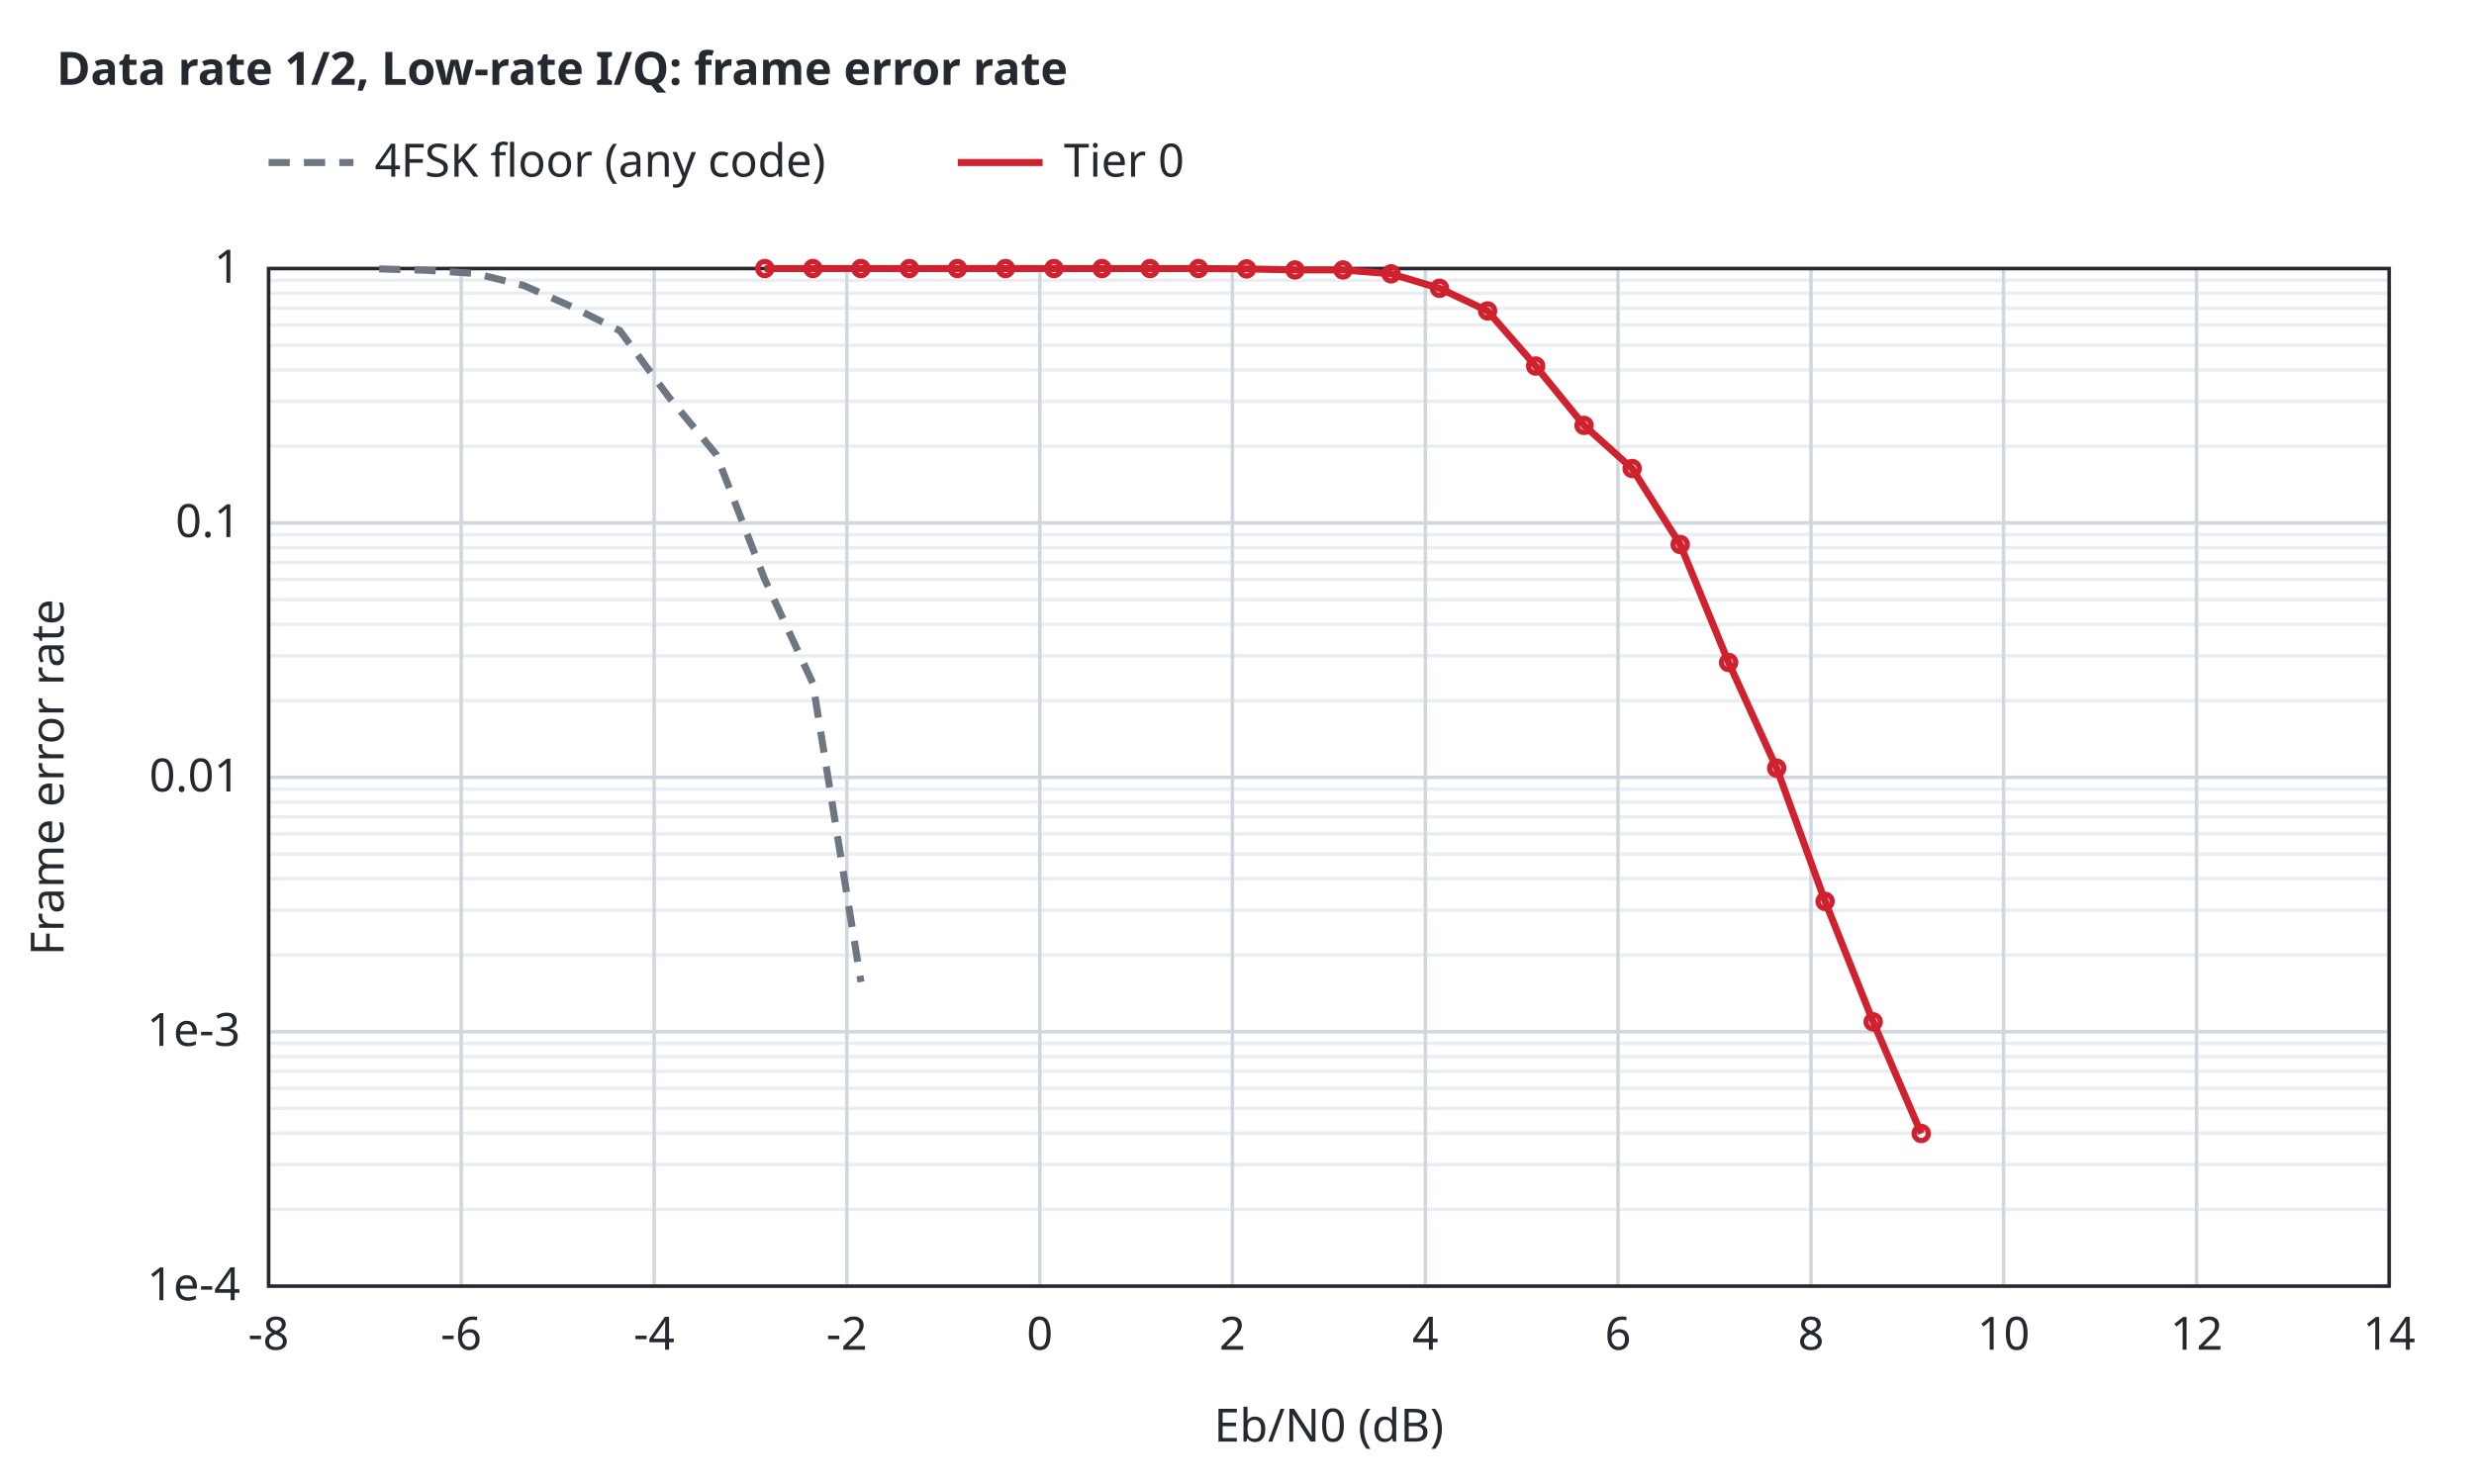
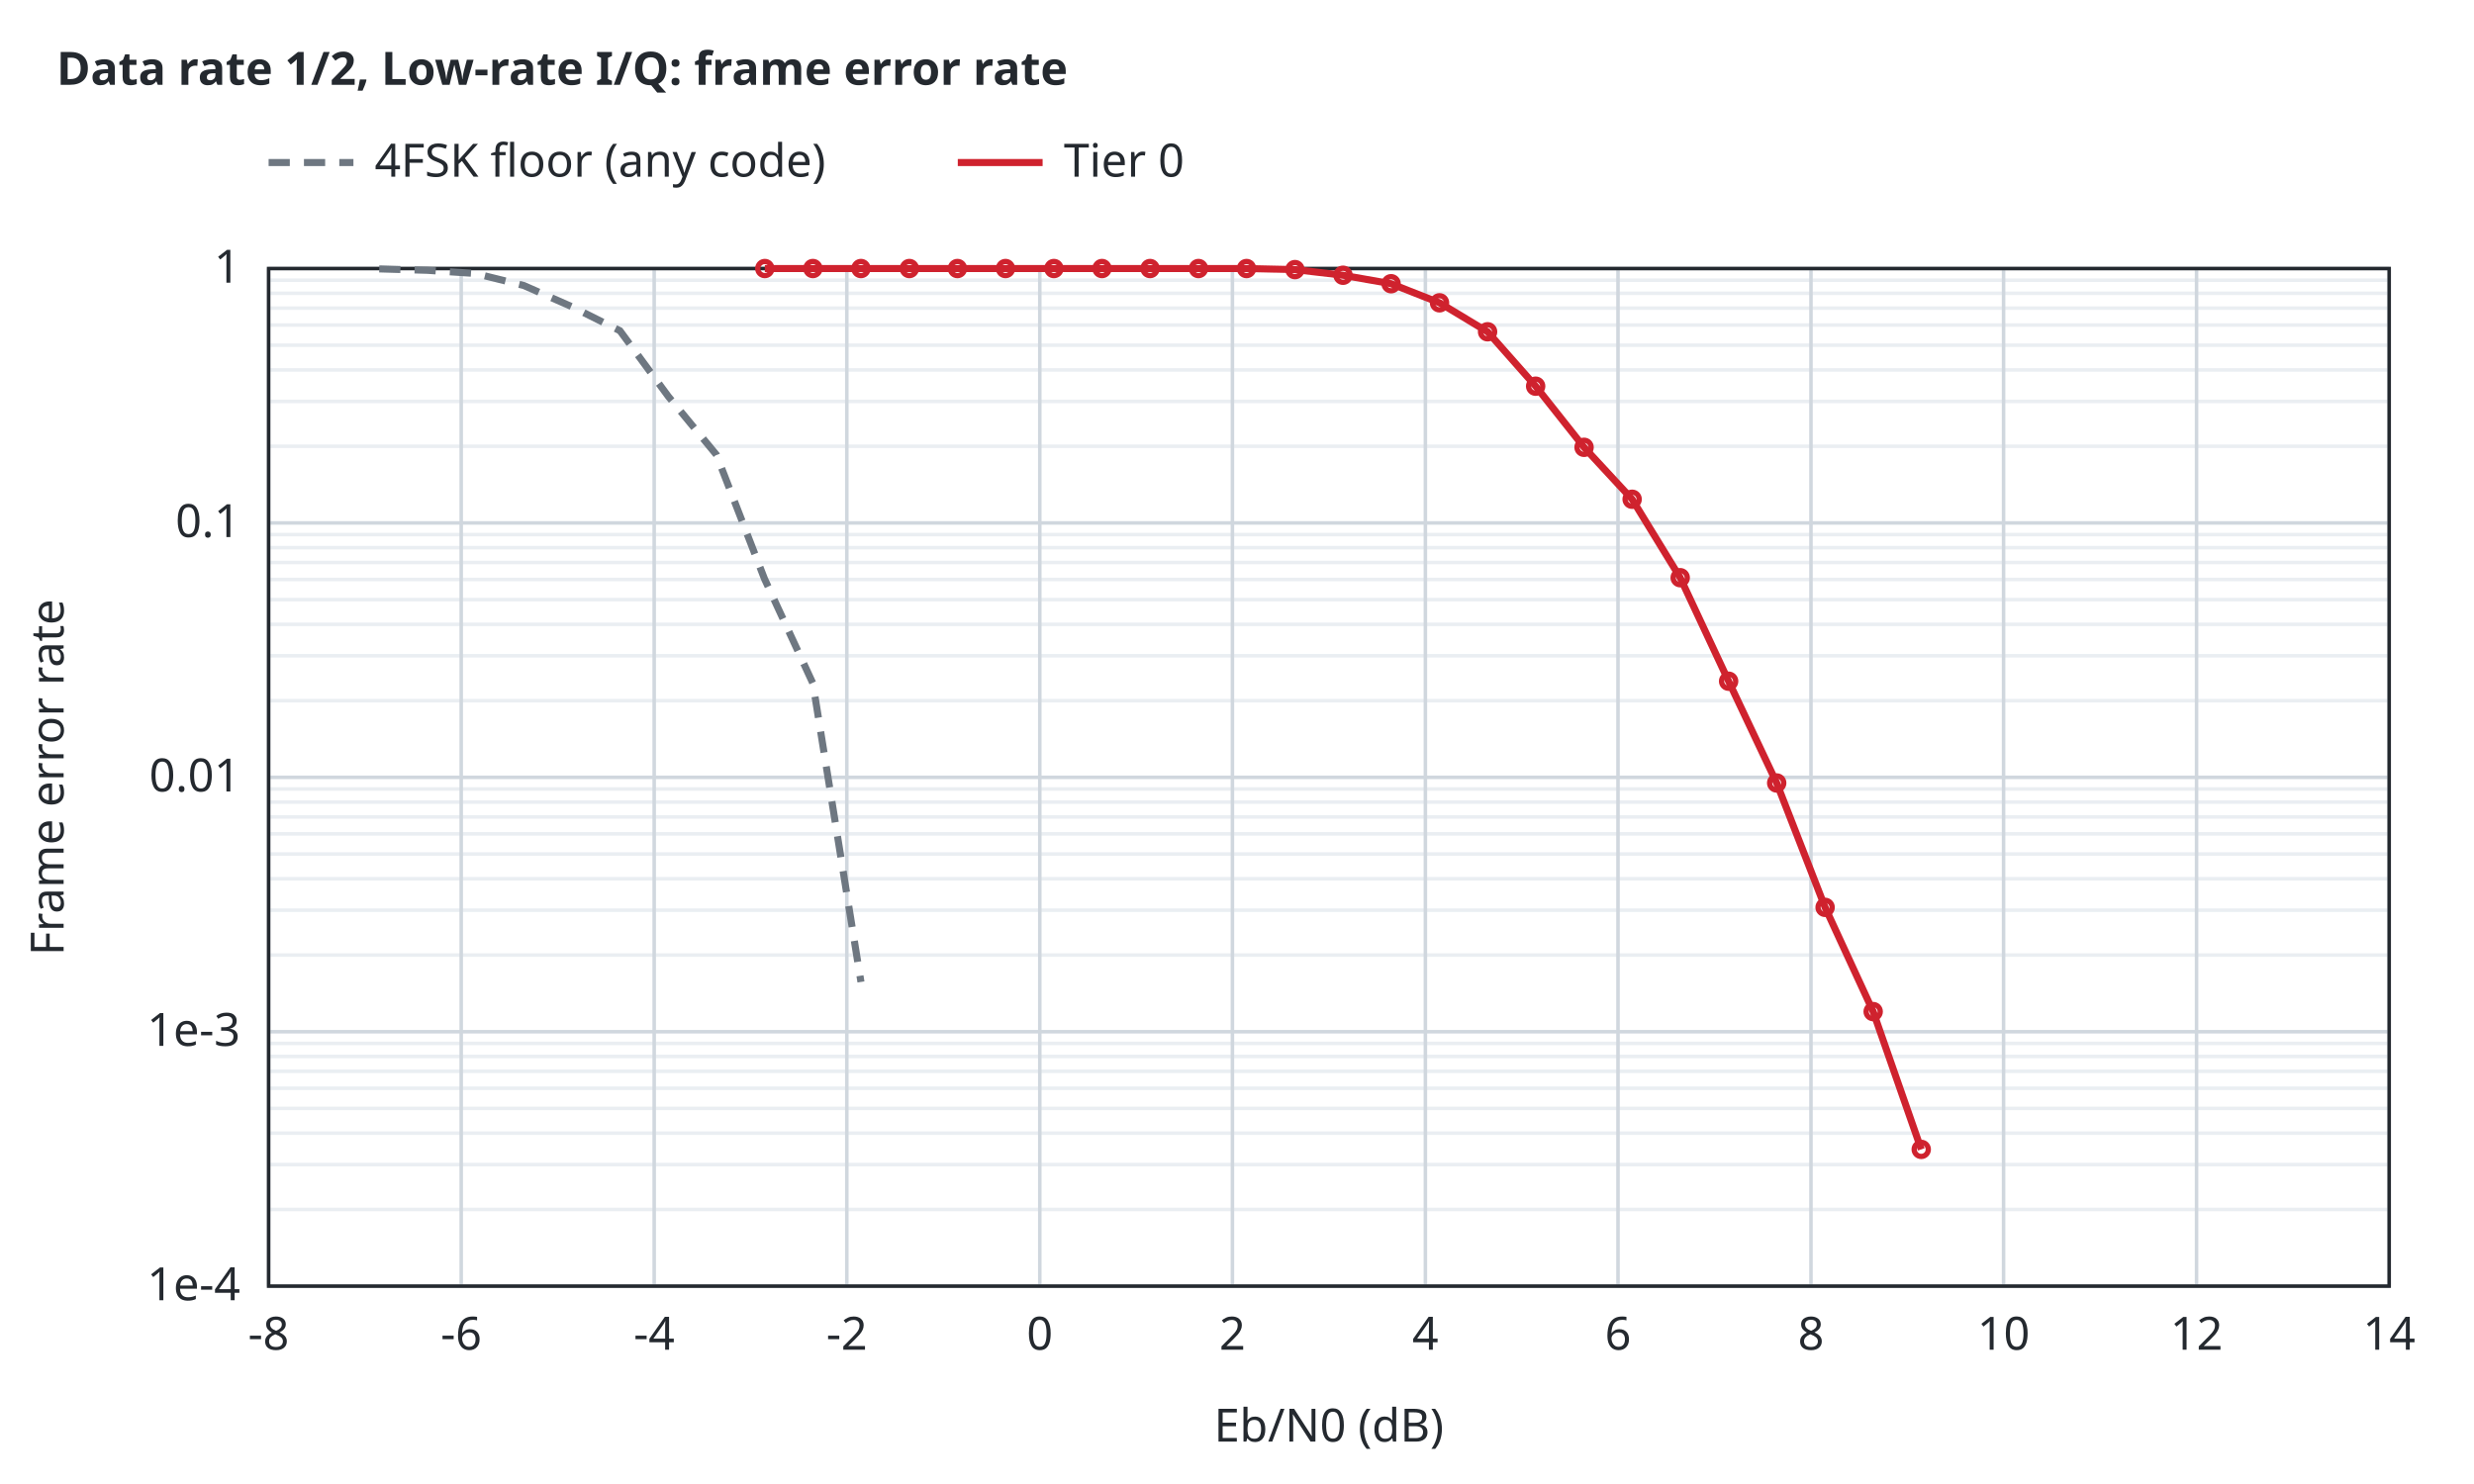
<svg xmlns="http://www.w3.org/2000/svg" width="700" height="420" viewBox="0 0 700 420">
  <style>text{font-family:sans-serif;font-size:13px;fill:#24292f}.t{font-weight:600}.bg{fill:#ffffff}.ax{stroke:#24292f;stroke-width:1;fill:none}.gr{stroke:#d0d7de;stroke-width:1}.mi{stroke:#eaeef2;stroke-width:1}.r0{stroke:#6e7781}.r1{stroke:#bc4c00}.r2{stroke:#8250df}.r3{stroke:#1b7c83}.r4{stroke:#9a6700}.s1{stroke:#cf222e}.s2{stroke:#0969da}.s3{stroke:#1a7f37}.s4{stroke:#9a6700}.q0{fill:#6e7781}.q1{fill:#bc4c00}.q2{fill:#8250df}.f1{fill:#cf222e}.f2{fill:#0969da}.f3{fill:#1a7f37}.f4{fill:#9a6700}.l{fill:none;stroke-width:2}.p{fill:none;stroke-width:1.5}.e{fill:none;stroke-width:1;stroke-opacity:.25}@media (prefers-color-scheme:dark){text{fill:#e6edf3}.bg{fill:#0d1117}.ax{stroke:#8b949e}.gr{stroke:#30363d}.mi{stroke:#21262d}.r0{stroke:#8b949e}.r1{stroke:#f0883e}.r2{stroke:#d2a8ff}.r3{stroke:#39c5cf}.r4{stroke:#d29922}.s1{stroke:#ff7b72}.s2{stroke:#58a6ff}.s3{stroke:#3fb950}.s4{stroke:#d29922}.q0{fill:#8b949e}.q1{fill:#f0883e}.q2{fill:#d2a8ff}.f1{fill:#ff7b72}.f2{fill:#58a6ff}.f3{fill:#3fb950}.f4{fill:#d29922}}</style>
  <rect class="bg" width="100%" height="100%" />
  <text class="t" x="16" y="24">Data rate 1/2, Low-rate I/Q: frame error rate</text>
  <line class="mi" x1="76.0" y1="342.3" x2="676.0" y2="342.3" />
  <line class="mi" x1="76.0" y1="329.6" x2="676.0" y2="329.6" />
  <line class="mi" x1="76.0" y1="320.7" x2="676.0" y2="320.7" />
  <line class="mi" x1="76.0" y1="313.7" x2="676.0" y2="313.7" />
  <line class="mi" x1="76.0" y1="308.0" x2="676.0" y2="308.0" />
  <line class="mi" x1="76.0" y1="303.2" x2="676.0" y2="303.2" />
  <line class="mi" x1="76.0" y1="299.0" x2="676.0" y2="299.0" />
  <line class="mi" x1="76.0" y1="295.3" x2="676.0" y2="295.3" />
  <line class="mi" x1="76.0" y1="270.3" x2="676.0" y2="270.3" />
  <line class="mi" x1="76.0" y1="257.6" x2="676.0" y2="257.6" />
  <line class="mi" x1="76.0" y1="248.7" x2="676.0" y2="248.7" />
  <line class="mi" x1="76.0" y1="241.7" x2="676.0" y2="241.7" />
  <line class="mi" x1="76.0" y1="236.0" x2="676.0" y2="236.0" />
  <line class="mi" x1="76.0" y1="231.2" x2="676.0" y2="231.2" />
  <line class="mi" x1="76.0" y1="227.0" x2="676.0" y2="227.0" />
  <line class="mi" x1="76.0" y1="223.3" x2="676.0" y2="223.3" />
  <line class="mi" x1="76.0" y1="198.3" x2="676.0" y2="198.3" />
  <line class="mi" x1="76.0" y1="185.6" x2="676.0" y2="185.6" />
  <line class="mi" x1="76.0" y1="176.7" x2="676.0" y2="176.7" />
  <line class="mi" x1="76.0" y1="169.7" x2="676.0" y2="169.7" />
  <line class="mi" x1="76.0" y1="164.0" x2="676.0" y2="164.0" />
  <line class="mi" x1="76.0" y1="159.2" x2="676.0" y2="159.2" />
  <line class="mi" x1="76.0" y1="155.0" x2="676.0" y2="155.0" />
  <line class="mi" x1="76.0" y1="151.3" x2="676.0" y2="151.3" />
  <line class="mi" x1="76.0" y1="126.3" x2="676.0" y2="126.3" />
  <line class="mi" x1="76.0" y1="113.6" x2="676.0" y2="113.6" />
  <line class="mi" x1="76.0" y1="104.7" x2="676.0" y2="104.7" />
  <line class="mi" x1="76.0" y1="97.7" x2="676.0" y2="97.7" />
  <line class="mi" x1="76.0" y1="92.0" x2="676.0" y2="92.0" />
  <line class="mi" x1="76.0" y1="87.2" x2="676.0" y2="87.2" />
  <line class="mi" x1="76.0" y1="83.0" x2="676.0" y2="83.0" />
  <line class="mi" x1="76.0" y1="79.3" x2="676.0" y2="79.3" />
  <line class="gr" x1="76.0" y1="364.0" x2="76.0" y2="76.0" />
  <text x="76.0" y="382.0" text-anchor="middle">-8</text>
  <line class="gr" x1="130.5" y1="364.0" x2="130.5" y2="76.0" />
  <text x="130.5" y="382.0" text-anchor="middle">-6</text>
  <line class="gr" x1="185.1" y1="364.0" x2="185.1" y2="76.0" />
  <text x="185.1" y="382.0" text-anchor="middle">-4</text>
  <line class="gr" x1="239.6" y1="364.0" x2="239.6" y2="76.0" />
  <text x="239.6" y="382.0" text-anchor="middle">-2</text>
  <line class="gr" x1="294.2" y1="364.0" x2="294.2" y2="76.0" />
  <text x="294.2" y="382.0" text-anchor="middle">0</text>
  <line class="gr" x1="348.7" y1="364.0" x2="348.7" y2="76.0" />
  <text x="348.7" y="382.0" text-anchor="middle">2</text>
  <line class="gr" x1="403.3" y1="364.0" x2="403.3" y2="76.0" />
  <text x="403.3" y="382.0" text-anchor="middle">4</text>
  <line class="gr" x1="457.8" y1="364.0" x2="457.8" y2="76.0" />
  <text x="457.8" y="382.0" text-anchor="middle">6</text>
  <line class="gr" x1="512.4" y1="364.0" x2="512.4" y2="76.0" />
  <text x="512.4" y="382.0" text-anchor="middle">8</text>
  <line class="gr" x1="566.9" y1="364.0" x2="566.9" y2="76.0" />
  <text x="566.9" y="382.0" text-anchor="middle">10</text>
  <line class="gr" x1="621.5" y1="364.0" x2="621.5" y2="76.0" />
  <text x="621.5" y="382.0" text-anchor="middle">12</text>
  <line class="gr" x1="676.0" y1="364.0" x2="676.0" y2="76.0" />
  <text x="676.0" y="382.0" text-anchor="middle">14</text>
  <line class="gr" x1="76.0" y1="364.0" x2="676.0" y2="364.0" />
  <text x="68.0" y="368.0" text-anchor="end">1e-4</text>
  <line class="gr" x1="76.0" y1="292.0" x2="676.0" y2="292.0" />
  <text x="68.0" y="296.0" text-anchor="end">1e-3</text>
  <line class="gr" x1="76.0" y1="220.0" x2="676.0" y2="220.0" />
  <text x="68.0" y="224.0" text-anchor="end">0.01</text>
  <line class="gr" x1="76.0" y1="148.0" x2="676.0" y2="148.0" />
  <text x="68.0" y="152.0" text-anchor="end">0.1</text>
  <line class="gr" x1="76.0" y1="76.0" x2="676.0" y2="76.0" />
  <text x="68.0" y="80.0" text-anchor="end">1</text>
  <rect class="ax" x="76.0" y="76.0" width="600.0" height="288.0" />
  <text x="376.0" y="408.0" text-anchor="middle">Eb/N0 (dB)</text>
  <text x="18" y="220.0" text-anchor="middle" transform="rotate(-90 18 220.0)">Frame error rate</text>
  <path class="l r0" stroke-dasharray="6 4" d="M107.3,76.1 L120.9,76.5 L134.5,77.4 L148.2,80.8 L161.8,86.8 L175.4,93.6 L189.1,112.2 L202.7,128.7 L216.3,163.8 L230.0,193.4 L243.6,277.9" />
-   <path class="l s1" d="M216.4,76.0 L230.0,76.0 L243.6,76.0 L257.3,76.0 L270.9,76.0 L284.5,76.0 L298.2,76.0 L311.8,76.0 L325.4,76.0 L339.1,76.0 L352.7,76.1 L366.4,76.4 L380.0,76.4 L393.6,77.5 L407.3,81.6 L420.9,88.0 L434.5,103.6 L448.2,120.4 L461.8,132.6 L475.4,154.1 L489.1,187.5 L502.7,217.4 L516.4,255.1 L530.0,289.2 L543.6,320.8" />
+   <path class="l s1" d="M216.4,76.0 L230.0,76.0 L243.6,76.0 L257.3,76.0 L270.9,76.0 L284.5,76.0 L298.2,76.0 L311.8,76.0 L325.4,76.0 L339.1,76.0 L352.7,76.0 L366.4,76.3 L380.0,77.9 L393.6,80.3 L407.3,85.7 L420.9,93.9 L434.5,109.3 L448.2,126.6 L461.8,141.3 L475.4,163.5 L489.1,192.8 L502.7,221.6 L516.4,256.8 L530.0,286.3 L543.6,325.3" />
  <circle class="p s1" cx="216.4" cy="76.0" r="2" />
  <circle class="p s1" cx="230.0" cy="76.0" r="2" />
  <circle class="p s1" cx="243.6" cy="76.0" r="2" />
  <circle class="p s1" cx="257.3" cy="76.0" r="2" />
  <circle class="p s1" cx="270.9" cy="76.0" r="2" />
  <circle class="p s1" cx="284.5" cy="76.0" r="2" />
  <circle class="p s1" cx="298.2" cy="76.0" r="2" />
  <circle class="p s1" cx="311.8" cy="76.0" r="2" />
  <circle class="p s1" cx="325.4" cy="76.0" r="2" />
  <circle class="p s1" cx="339.1" cy="76.0" r="2" />
-   <circle class="p s1" cx="352.7" cy="76.1" r="2" />
-   <circle class="p s1" cx="366.4" cy="76.4" r="2" />
-   <circle class="p s1" cx="380.0" cy="76.4" r="2" />
-   <circle class="p s1" cx="393.6" cy="77.5" r="2" />
-   <circle class="p s1" cx="407.3" cy="81.6" r="2" />
-   <circle class="p s1" cx="420.9" cy="88.0" r="2" />
-   <circle class="p s1" cx="434.5" cy="103.6" r="2" />
-   <circle class="p s1" cx="448.2" cy="120.4" r="2" />
-   <circle class="p s1" cx="461.8" cy="132.6" r="2" />
-   <circle class="p s1" cx="475.4" cy="154.1" r="2" />
-   <circle class="p s1" cx="489.1" cy="187.5" r="2" />
-   <circle class="p s1" cx="502.7" cy="217.4" r="2" />
-   <circle class="p s1" cx="516.4" cy="255.1" r="2" />
-   <circle class="p s1" cx="530.0" cy="289.2" r="2" />
-   <circle class="p s1" cx="543.6" cy="320.8" r="2" />
+   <circle class="p s1" cx="352.7" cy="76.0" r="2" />
+   <circle class="p s1" cx="366.4" cy="76.3" r="2" />
+   <circle class="p s1" cx="380.0" cy="77.9" r="2" />
+   <circle class="p s1" cx="393.6" cy="80.3" r="2" />
+   <circle class="p s1" cx="407.3" cy="85.7" r="2" />
+   <circle class="p s1" cx="420.9" cy="93.9" r="2" />
+   <circle class="p s1" cx="434.5" cy="109.3" r="2" />
+   <circle class="p s1" cx="448.2" cy="126.6" r="2" />
+   <circle class="p s1" cx="461.8" cy="141.3" r="2" />
+   <circle class="p s1" cx="475.4" cy="163.5" r="2" />
+   <circle class="p s1" cx="489.1" cy="192.8" r="2" />
+   <circle class="p s1" cx="502.7" cy="221.6" r="2" />
+   <circle class="p s1" cx="516.4" cy="256.8" r="2" />
+   <circle class="p s1" cx="530.0" cy="286.3" r="2" />
+   <circle class="p s1" cx="543.6" cy="325.3" r="2" />
  <line class="l r0" stroke-dasharray="6 4" x1="76.0" y1="46.0" x2="100.0" y2="46.0" />
  <text x="106.0" y="50.0">4FSK floor (any code)</text>
  <line class="l s1" x1="271.0" y1="46.0" x2="295.0" y2="46.0" />
  <text x="301.0" y="50.0">Tier 0</text>
</svg>
